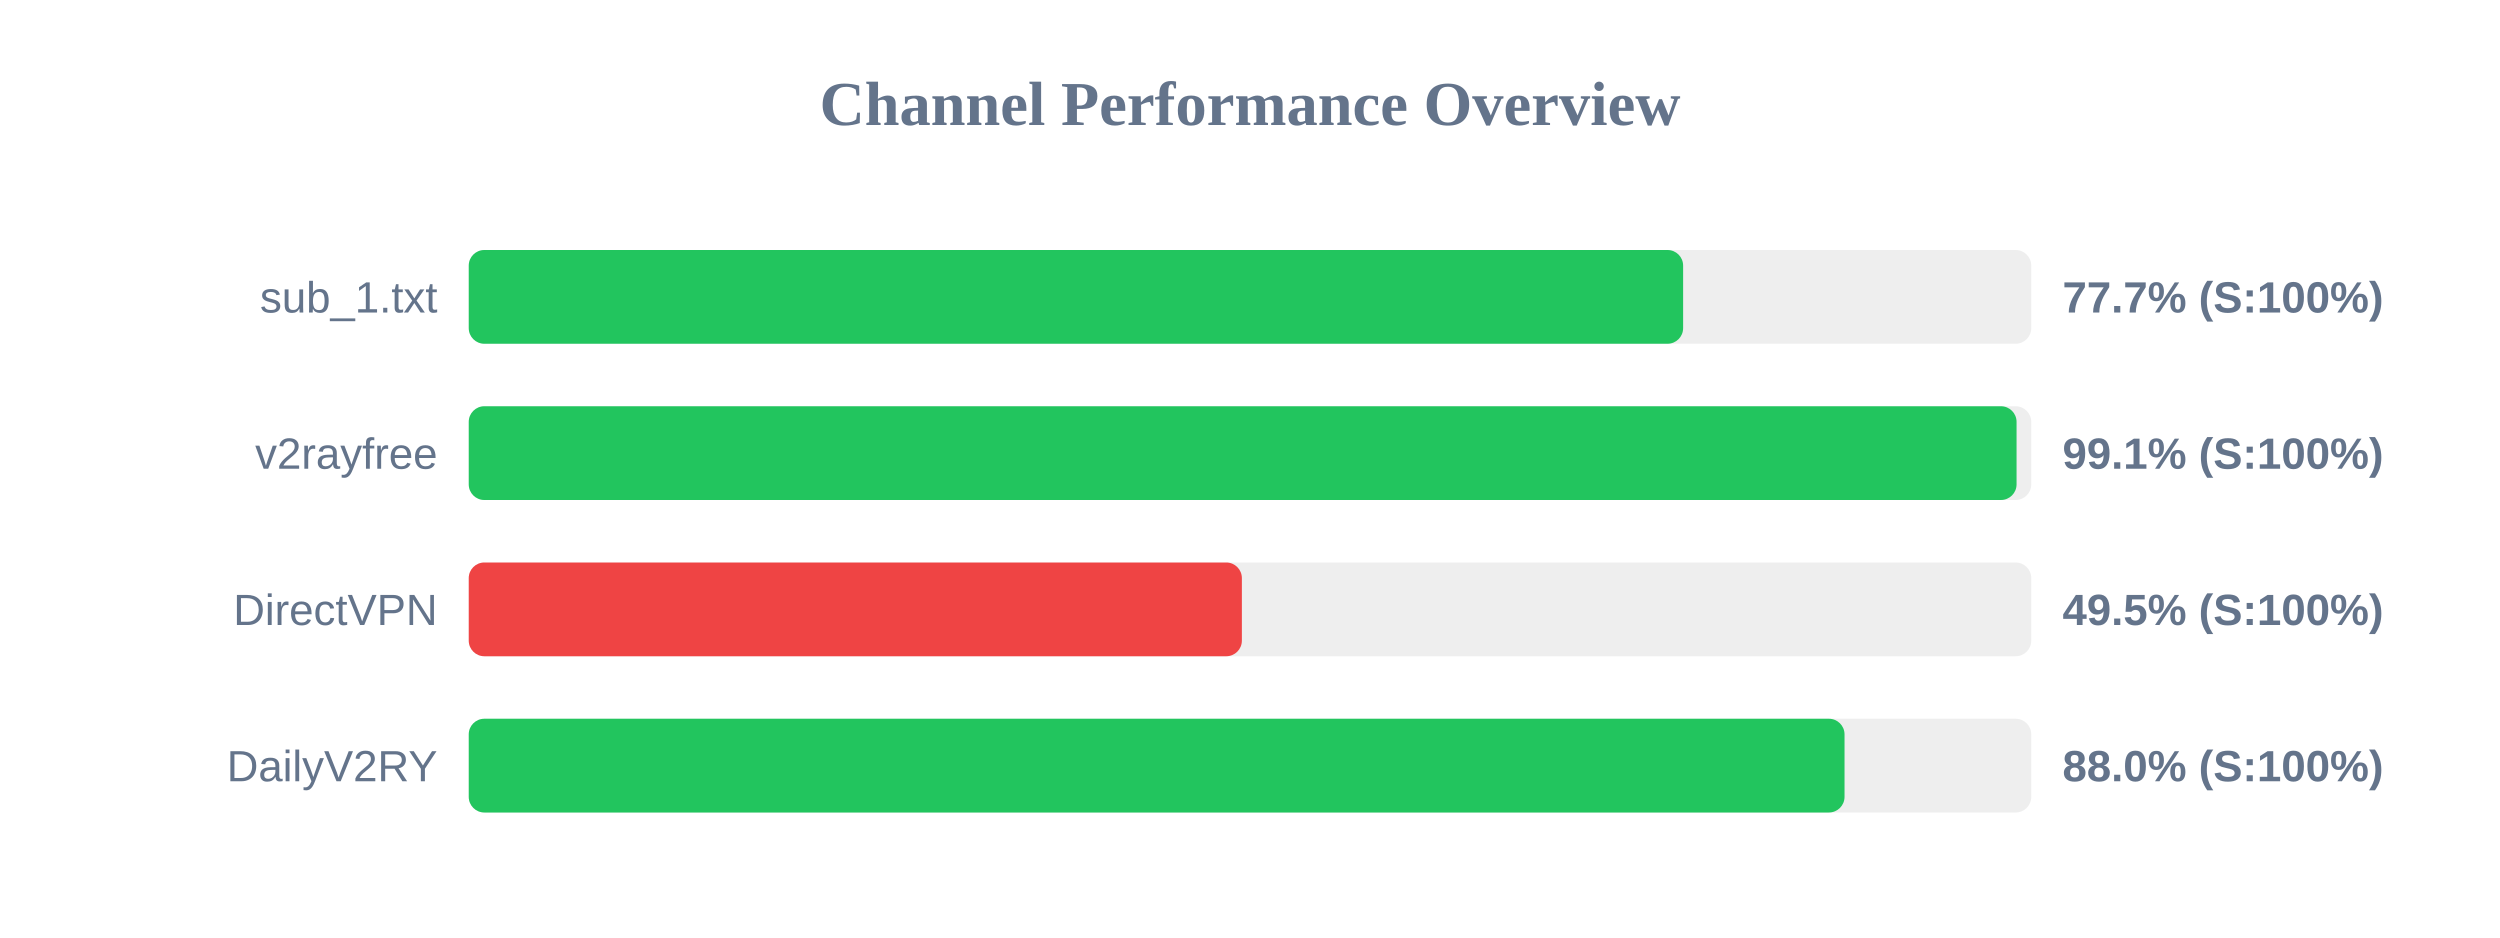
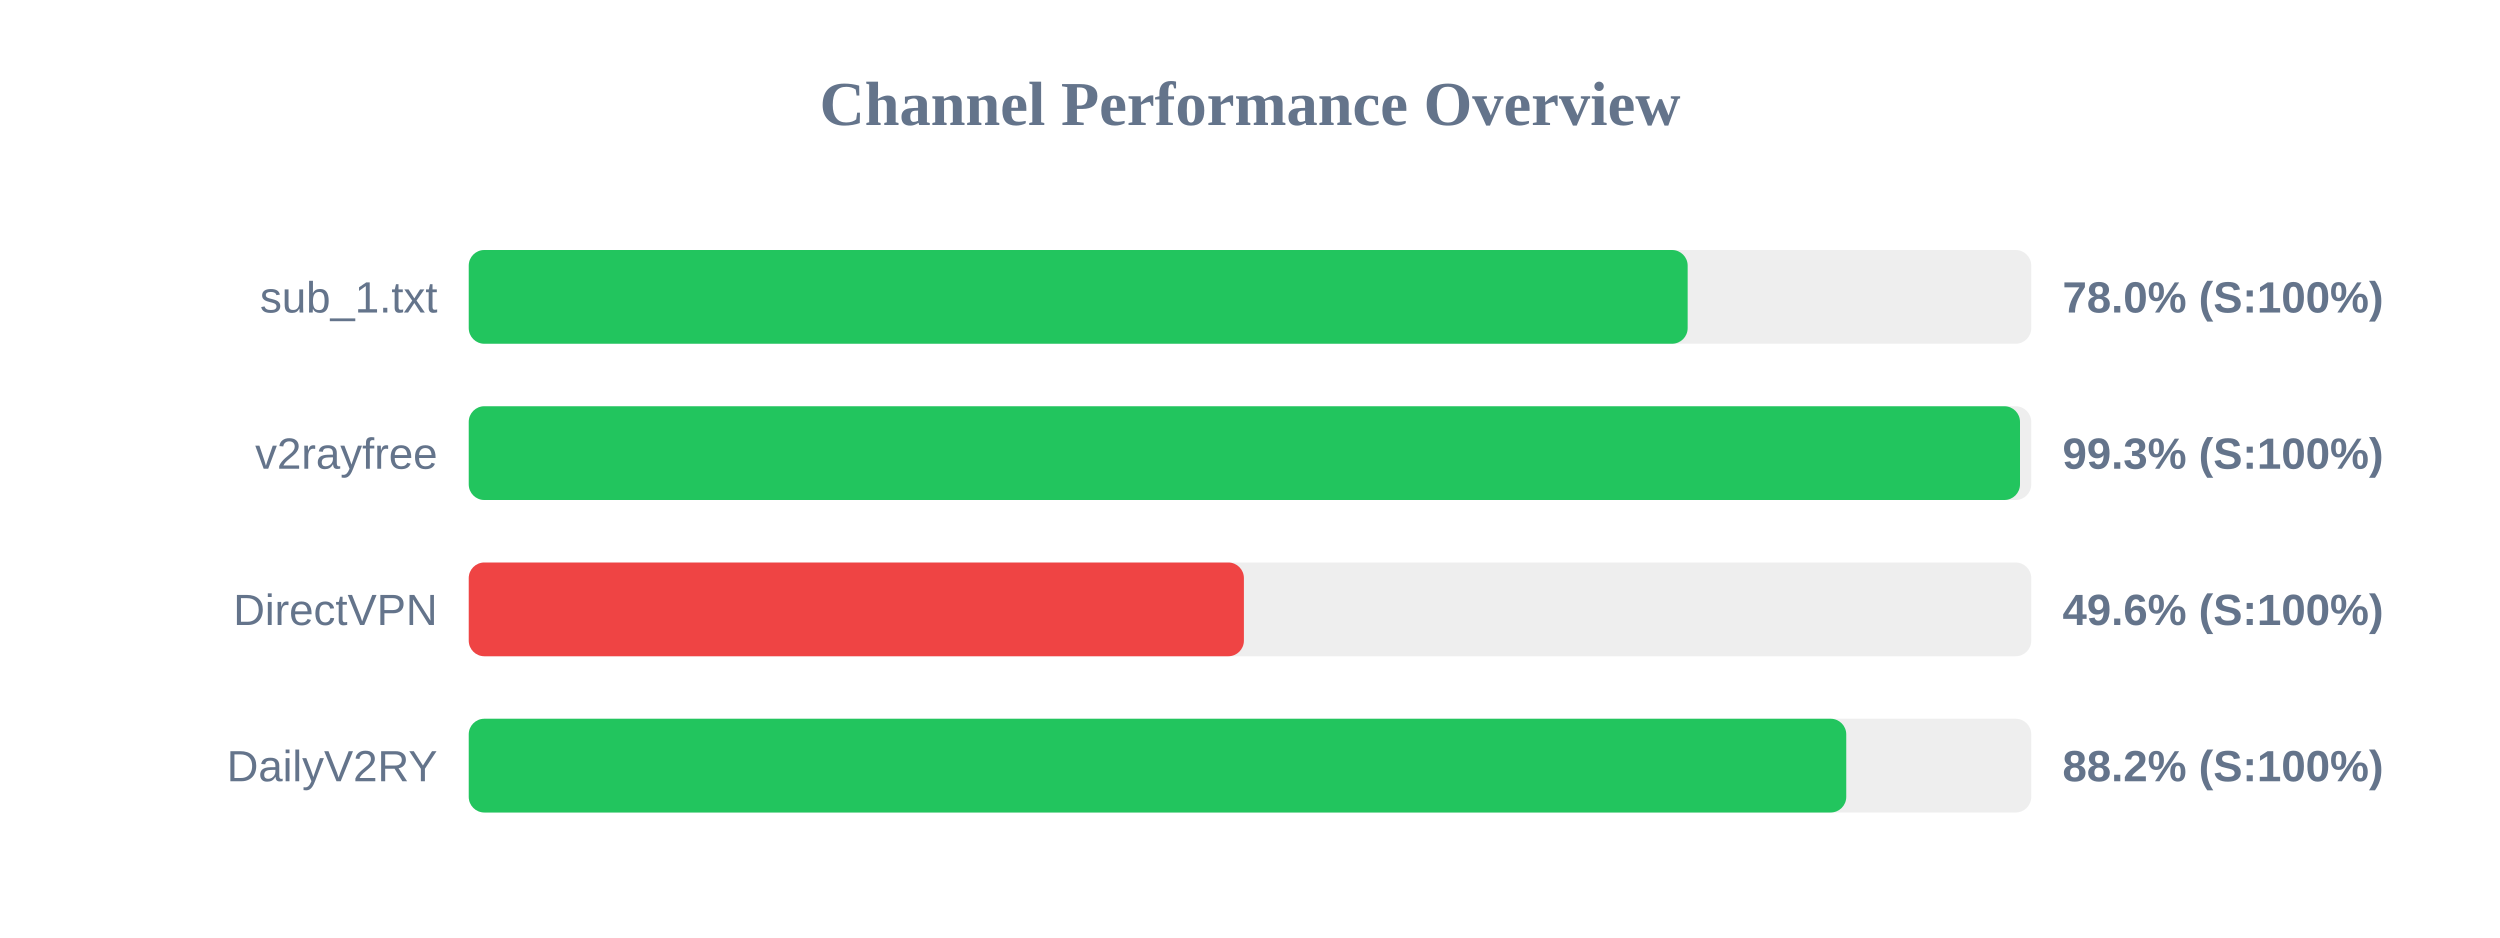
<svg xmlns="http://www.w3.org/2000/svg" width="800" height="300" version="1.1">
  <style>
        .row { font: 14px Arial; fill: #64748b; }
        .score { font: bold 14px Arial; fill: #64748b; }
    </style>
  <text x="400" y="40" text-anchor="middle" font-size="20px" font-weight="bold" fill="#64748b">Channel Performance Overview</text>
  <rect x="150" y="80" width="500" height="30" fill="#eee" rx="5" />
-   <rect x="150" y="80" width="388.6" height="30" fill="#22c55e" rx="5" />
+   <rect x="150" y="80" width="390.05" height="30" fill="#22c55e" rx="5" />
  <text x="140" y="100" text-anchor="end" class="row">sub_1.txt</text>
-   <text x="660" y="100" text-anchor="start" class="score">77.7% (S:100%)</text>
+   <text x="660" y="100" text-anchor="start" class="score">78.0% (S:100%)</text>
  <rect x="150" y="130" width="500" height="30" fill="#eee" rx="5" />
-   <rect x="150" y="130" width="495.3" height="30" fill="#22c55e" rx="5" />
+   <rect x="150" y="130" width="496.4" height="30" fill="#22c55e" rx="5" />
  <text x="140" y="150" text-anchor="end" class="row">v2rayfree</text>
-   <text x="660" y="150" text-anchor="start" class="score">99.1% (S:100%)</text>
+   <text x="660" y="150" text-anchor="start" class="score">99.3% (S:100%)</text>
  <rect x="150" y="180" width="500" height="30" fill="#eee" rx="5" />
-   <rect x="150" y="180" width="247.4" height="30" fill="#ef4444" rx="5" />
+   <rect x="150" y="180" width="248.05" height="30" fill="#ef4444" rx="5" />
  <text x="140" y="200" text-anchor="end" class="row">DirectVPN</text>
-   <text x="660" y="200" text-anchor="start" class="score">49.5% (S:100%)</text>
+   <text x="660" y="200" text-anchor="start" class="score">49.6% (S:100%)</text>
  <rect x="150" y="230" width="500" height="30" fill="#eee" rx="5" />
-   <rect x="150" y="230" width="440.25" height="30" fill="#22c55e" rx="5" />
+   <rect x="150" y="230" width="440.8" height="30" fill="#22c55e" rx="5" />
  <text x="140" y="250" text-anchor="end" class="row">DailyV2RY</text>
-   <text x="660" y="250" text-anchor="start" class="score">88.0% (S:100%)</text>
+   <text x="660" y="250" text-anchor="start" class="score">88.2% (S:100%)</text>
</svg>
